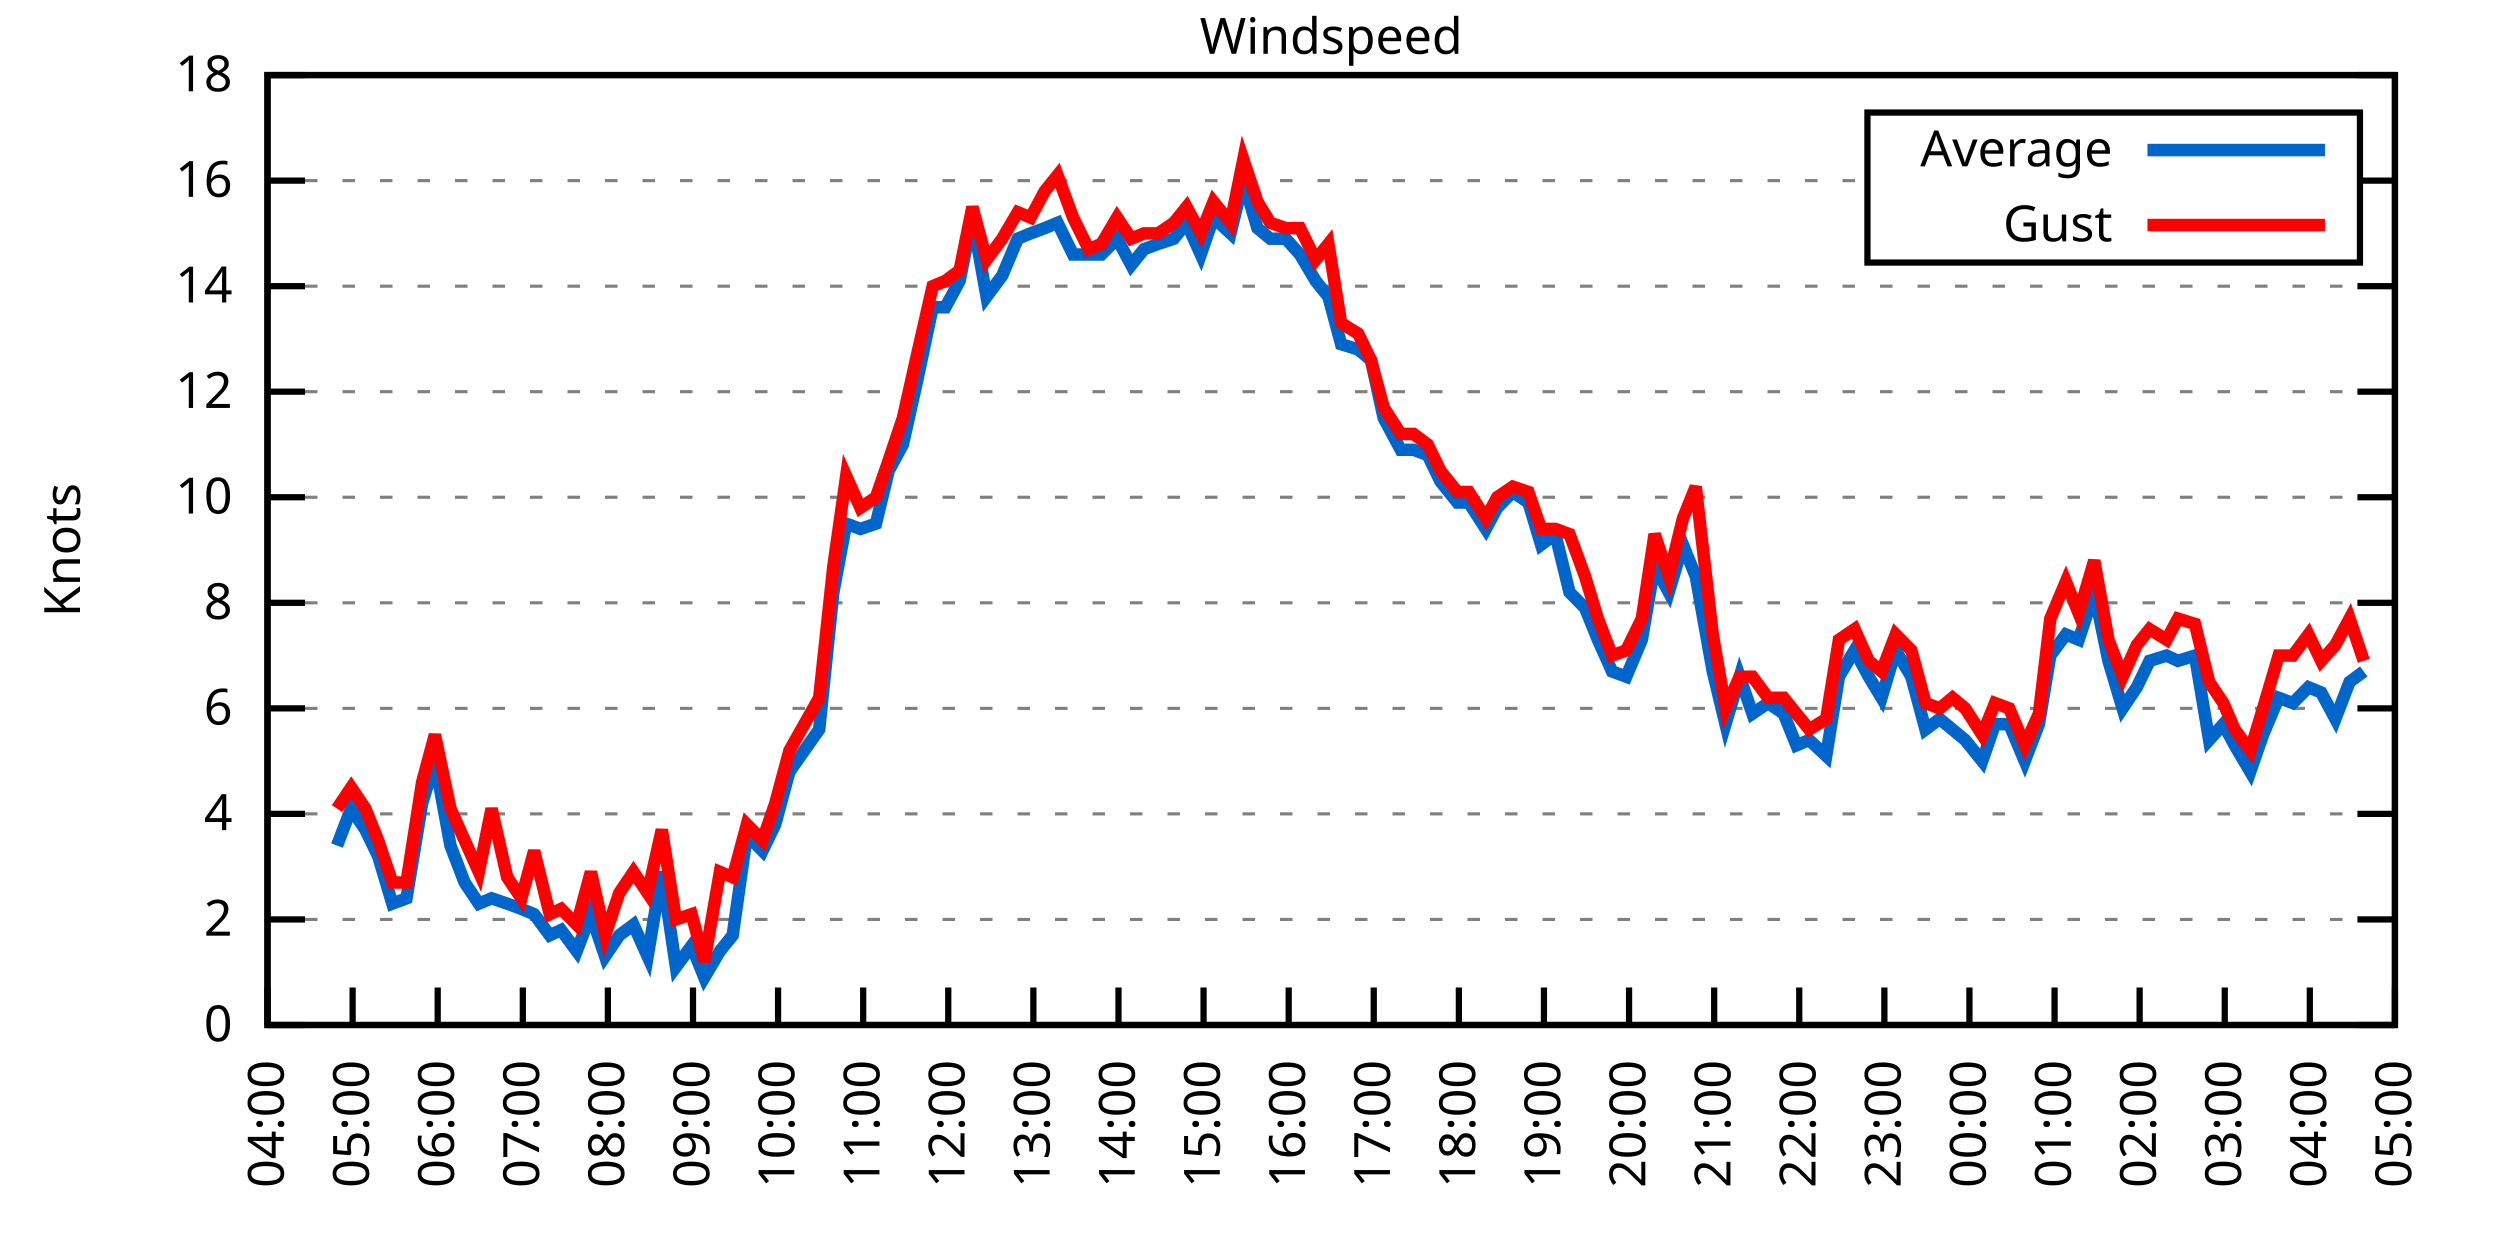
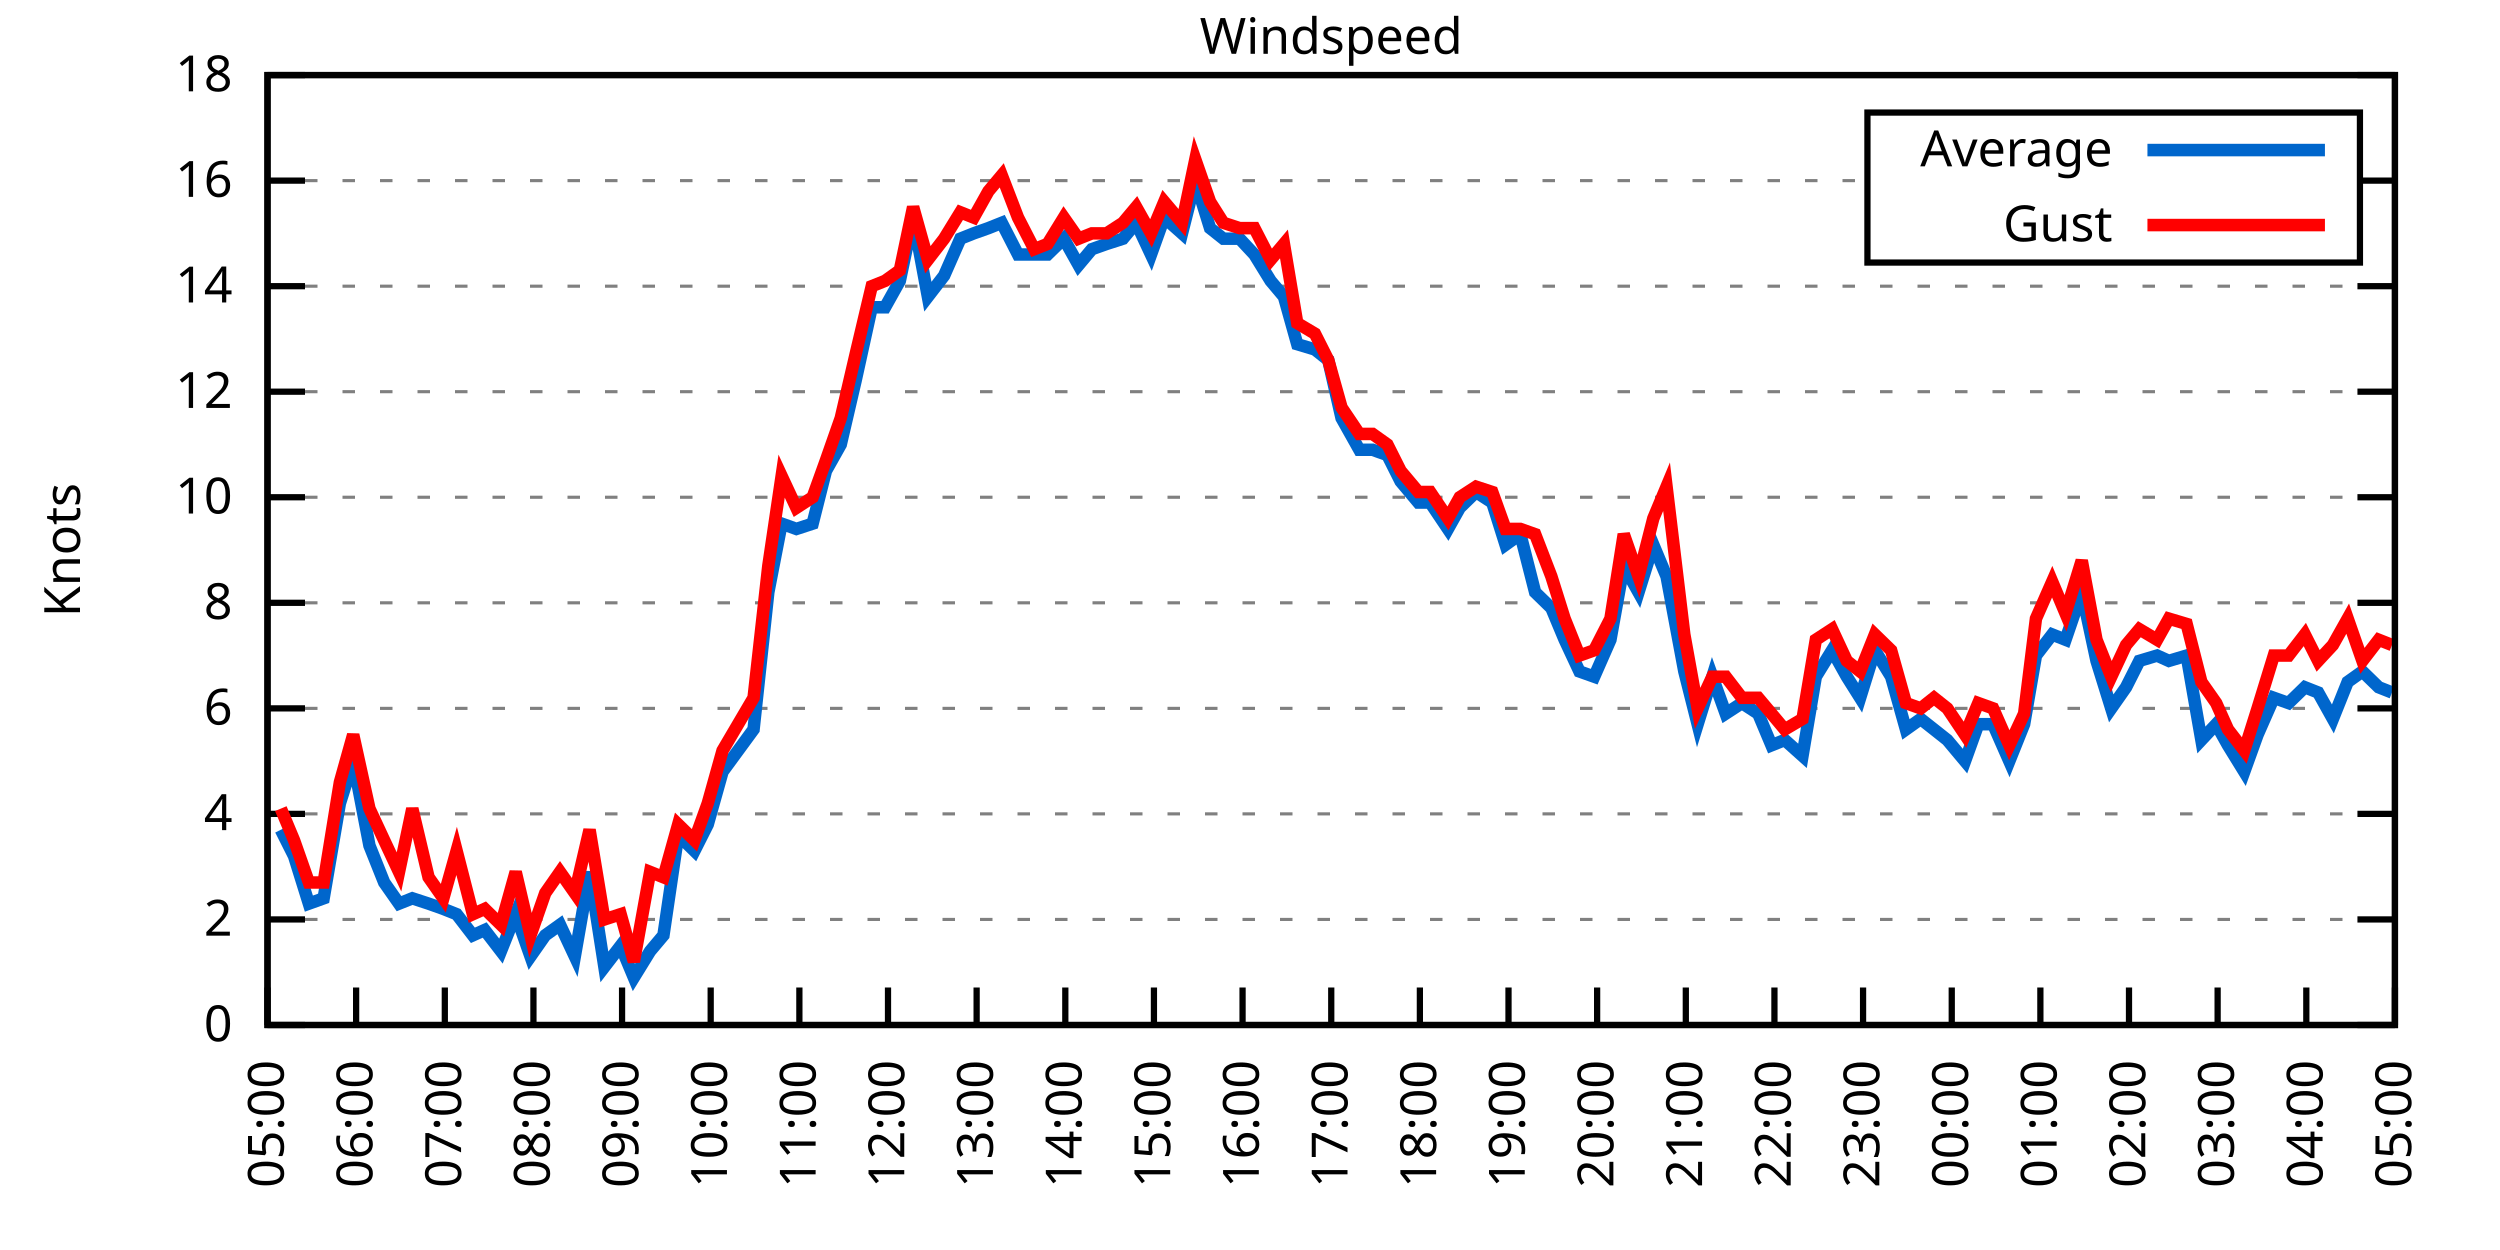
<svg xmlns="http://www.w3.org/2000/svg" xmlns:xlink="http://www.w3.org/1999/xlink" width="400" height="200" viewBox="0 0 400 200">
  <g id="gnuplot_canvas">
    <rect x="0" y="0" width="400" height="200" fill="none" />
    <defs>
      <circle id="gpDot" r="0.5" stroke-width="0.5" stroke="currentColor" />
      <path id="gpPt0" stroke-width="0.333" stroke="currentColor" d="M-1,0 h2 M0,-1 v2" />
      <path id="gpPt1" stroke-width="0.333" stroke="currentColor" d="M-1,-1 L1,1 M1,-1 L-1,1" />
      <path id="gpPt2" stroke-width="0.333" stroke="currentColor" d="M-1,0 L1,0 M0,-1 L0,1 M-1,-1 L1,1 M-1,1 L1,-1" />
      <rect id="gpPt3" stroke-width="0.333" stroke="currentColor" x="-1" y="-1" width="2" height="2" />
      <rect id="gpPt4" stroke-width="0.333" stroke="currentColor" fill="currentColor" x="-1" y="-1" width="2" height="2" />
      <circle id="gpPt5" stroke-width="0.333" stroke="currentColor" cx="0" cy="0" r="1" />
      <use xlink:href="#gpPt5" id="gpPt6" fill="currentColor" stroke="none" />
      <path id="gpPt7" stroke-width="0.333" stroke="currentColor" d="M0,-1.33 L-1.33,0.67 L1.33,0.67 z" />
      <use xlink:href="#gpPt7" id="gpPt8" fill="currentColor" stroke="none" />
      <use xlink:href="#gpPt7" id="gpPt9" stroke="currentColor" transform="rotate(180)" />
      <use xlink:href="#gpPt9" id="gpPt10" fill="currentColor" stroke="none" />
      <use xlink:href="#gpPt3" id="gpPt11" stroke="currentColor" transform="rotate(45)" />
      <use xlink:href="#gpPt11" id="gpPt12" fill="currentColor" stroke="none" />
      <path id="gpPt13" stroke-width="0.333" stroke="currentColor" d="M0,1.330 L1.265,0.411 L0.782,-1.067 L-0.782,-1.076 L-1.265,0.411 z" />
      <use xlink:href="#gpPt13" id="gpPt14" fill="currentColor" stroke="none" />
      <filter id="textbox" filterUnits="objectBoundingBox" x="0" y="0" height="1" width="1">
        <feFlood flood-color="white" flood-opacity="1" result="bgnd" />
        <feComposite in="SourceGraphic" in2="bgnd" operator="atop" />
      </filter>
      <filter id="greybox" filterUnits="objectBoundingBox" x="0" y="0" height="1" width="1">
        <feFlood flood-color="lightgrey" flood-opacity="1" result="grey" />
        <feComposite in="SourceGraphic" in2="grey" operator="atop" />
      </filter>
    </defs>
    <g fill="none" color="white" stroke="currentColor" stroke-width="1.00" stroke-linecap="butt" stroke-linejoin="miter">
</g>
    <g fill="none" color="black" stroke="currentColor" stroke-width="1.00" stroke-linecap="butt" stroke-linejoin="miter">
      <g stroke="none" shape-rendering="crispEdges">
        <polygon fill="rgb(255, 255, 255)" points="42.80,164.00 383.18,164.00 383.18,12.02 42.80,12.02 " />
      </g>
    </g>
    <g fill="none" color="black" stroke="currentColor" stroke-width="1.00" stroke-linecap="butt" stroke-linejoin="miter">
</g>
    <g fill="none" color="black" stroke="black" stroke-width="0.50" stroke-linecap="butt" stroke-linejoin="miter">
</g>
    <g fill="none" color="gray" stroke="currentColor" stroke-width="0.50" stroke-linecap="butt" stroke-linejoin="miter">
      <path stroke="gray" stroke-dasharray="2,4" class="gridline" d="M42.80,164.00 L383.19,164.00  " />
    </g>
    <g fill="none" color="gray" stroke="gray" stroke-width="1.00" stroke-linecap="butt" stroke-linejoin="miter">
</g>
    <g fill="none" color="black" stroke="currentColor" stroke-width="1.00" stroke-linecap="butt" stroke-linejoin="miter">
      <path stroke="black" d="M42.80,164.00 L48.80,164.00 M383.19,164.00 L377.19,164.00  " />
      <g transform="translate(37.20,166.60)" stroke="none" fill="black" font-family="Sans" font-size="8.00" text-anchor="end">
        <text>
          <tspan font-family="Sans"> 0</tspan>
        </text>
      </g>
    </g>
    <g fill="none" color="black" stroke="currentColor" stroke-width="1.00" stroke-linecap="butt" stroke-linejoin="miter">
</g>
    <g fill="none" color="black" stroke="black" stroke-width="0.50" stroke-linecap="butt" stroke-linejoin="miter">
</g>
    <g fill="none" color="gray" stroke="currentColor" stroke-width="0.50" stroke-linecap="butt" stroke-linejoin="miter">
      <path stroke="gray" stroke-dasharray="2,4" class="gridline" d="M42.80,147.11 L383.19,147.11  " />
    </g>
    <g fill="none" color="gray" stroke="gray" stroke-width="1.00" stroke-linecap="butt" stroke-linejoin="miter">
</g>
    <g fill="none" color="black" stroke="currentColor" stroke-width="1.00" stroke-linecap="butt" stroke-linejoin="miter">
      <path stroke="black" d="M42.80,147.11 L48.80,147.11 M383.19,147.11 L377.19,147.11  " />
      <g transform="translate(37.20,149.71)" stroke="none" fill="black" font-family="Sans" font-size="8.00" text-anchor="end">
        <text>
          <tspan font-family="Sans"> 2</tspan>
        </text>
      </g>
    </g>
    <g fill="none" color="black" stroke="currentColor" stroke-width="1.00" stroke-linecap="butt" stroke-linejoin="miter">
</g>
    <g fill="none" color="black" stroke="black" stroke-width="0.50" stroke-linecap="butt" stroke-linejoin="miter">
</g>
    <g fill="none" color="gray" stroke="currentColor" stroke-width="0.50" stroke-linecap="butt" stroke-linejoin="miter">
      <path stroke="gray" stroke-dasharray="2,4" class="gridline" d="M42.80,130.22 L383.19,130.22  " />
    </g>
    <g fill="none" color="gray" stroke="gray" stroke-width="1.00" stroke-linecap="butt" stroke-linejoin="miter">
</g>
    <g fill="none" color="black" stroke="currentColor" stroke-width="1.00" stroke-linecap="butt" stroke-linejoin="miter">
      <path stroke="black" d="M42.80,130.22 L48.80,130.22 M383.19,130.22 L377.19,130.22  " />
      <g transform="translate(37.20,132.82)" stroke="none" fill="black" font-family="Sans" font-size="8.00" text-anchor="end">
        <text>
          <tspan font-family="Sans"> 4</tspan>
        </text>
      </g>
    </g>
    <g fill="none" color="black" stroke="currentColor" stroke-width="1.00" stroke-linecap="butt" stroke-linejoin="miter">
</g>
    <g fill="none" color="black" stroke="black" stroke-width="0.50" stroke-linecap="butt" stroke-linejoin="miter">
</g>
    <g fill="none" color="gray" stroke="currentColor" stroke-width="0.50" stroke-linecap="butt" stroke-linejoin="miter">
      <path stroke="gray" stroke-dasharray="2,4" class="gridline" d="M42.80,113.34 L383.19,113.34  " />
    </g>
    <g fill="none" color="gray" stroke="gray" stroke-width="1.00" stroke-linecap="butt" stroke-linejoin="miter">
</g>
    <g fill="none" color="black" stroke="currentColor" stroke-width="1.00" stroke-linecap="butt" stroke-linejoin="miter">
      <path stroke="black" d="M42.80,113.34 L48.80,113.34 M383.19,113.34 L377.19,113.34  " />
      <g transform="translate(37.20,115.94)" stroke="none" fill="black" font-family="Sans" font-size="8.00" text-anchor="end">
        <text>
          <tspan font-family="Sans"> 6</tspan>
        </text>
      </g>
    </g>
    <g fill="none" color="black" stroke="currentColor" stroke-width="1.00" stroke-linecap="butt" stroke-linejoin="miter">
</g>
    <g fill="none" color="black" stroke="black" stroke-width="0.50" stroke-linecap="butt" stroke-linejoin="miter">
</g>
    <g fill="none" color="gray" stroke="currentColor" stroke-width="0.50" stroke-linecap="butt" stroke-linejoin="miter">
      <path stroke="gray" stroke-dasharray="2,4" class="gridline" d="M42.80,96.45 L383.19,96.45  " />
    </g>
    <g fill="none" color="gray" stroke="gray" stroke-width="1.00" stroke-linecap="butt" stroke-linejoin="miter">
</g>
    <g fill="none" color="black" stroke="currentColor" stroke-width="1.00" stroke-linecap="butt" stroke-linejoin="miter">
      <path stroke="black" d="M42.80,96.45 L48.80,96.45 M383.19,96.45 L377.19,96.45  " />
      <g transform="translate(37.20,99.05)" stroke="none" fill="black" font-family="Sans" font-size="8.00" text-anchor="end">
        <text>
          <tspan font-family="Sans"> 8</tspan>
        </text>
      </g>
    </g>
    <g fill="none" color="black" stroke="currentColor" stroke-width="1.00" stroke-linecap="butt" stroke-linejoin="miter">
</g>
    <g fill="none" color="black" stroke="black" stroke-width="0.50" stroke-linecap="butt" stroke-linejoin="miter">
</g>
    <g fill="none" color="gray" stroke="currentColor" stroke-width="0.50" stroke-linecap="butt" stroke-linejoin="miter">
      <path stroke="gray" stroke-dasharray="2,4" class="gridline" d="M42.80,79.56 L383.19,79.56  " />
    </g>
    <g fill="none" color="gray" stroke="gray" stroke-width="1.00" stroke-linecap="butt" stroke-linejoin="miter">
</g>
    <g fill="none" color="black" stroke="currentColor" stroke-width="1.00" stroke-linecap="butt" stroke-linejoin="miter">
      <path stroke="black" d="M42.80,79.56 L48.80,79.56 M383.19,79.56 L377.19,79.56  " />
      <g transform="translate(37.20,82.16)" stroke="none" fill="black" font-family="Sans" font-size="8.00" text-anchor="end">
        <text>
          <tspan font-family="Sans"> 10</tspan>
        </text>
      </g>
    </g>
    <g fill="none" color="black" stroke="currentColor" stroke-width="1.00" stroke-linecap="butt" stroke-linejoin="miter">
</g>
    <g fill="none" color="black" stroke="black" stroke-width="0.50" stroke-linecap="butt" stroke-linejoin="miter">
</g>
    <g fill="none" color="gray" stroke="currentColor" stroke-width="0.50" stroke-linecap="butt" stroke-linejoin="miter">
      <path stroke="gray" stroke-dasharray="2,4" class="gridline" d="M42.80,62.67 L383.19,62.67  " />
    </g>
    <g fill="none" color="gray" stroke="gray" stroke-width="1.00" stroke-linecap="butt" stroke-linejoin="miter">
</g>
    <g fill="none" color="black" stroke="currentColor" stroke-width="1.00" stroke-linecap="butt" stroke-linejoin="miter">
      <path stroke="black" d="M42.80,62.67 L48.80,62.67 M383.19,62.67 L377.19,62.67  " />
      <g transform="translate(37.20,65.27)" stroke="none" fill="black" font-family="Sans" font-size="8.00" text-anchor="end">
        <text>
          <tspan font-family="Sans"> 12</tspan>
        </text>
      </g>
    </g>
    <g fill="none" color="black" stroke="currentColor" stroke-width="1.00" stroke-linecap="butt" stroke-linejoin="miter">
</g>
    <g fill="none" color="black" stroke="black" stroke-width="0.50" stroke-linecap="butt" stroke-linejoin="miter">
</g>
    <g fill="none" color="gray" stroke="currentColor" stroke-width="0.50" stroke-linecap="butt" stroke-linejoin="miter">
      <path stroke="gray" stroke-dasharray="2,4" class="gridline" d="M42.80,45.79 L383.19,45.79  " />
    </g>
    <g fill="none" color="gray" stroke="gray" stroke-width="1.00" stroke-linecap="butt" stroke-linejoin="miter">
</g>
    <g fill="none" color="black" stroke="currentColor" stroke-width="1.00" stroke-linecap="butt" stroke-linejoin="miter">
      <path stroke="black" d="M42.80,45.79 L48.80,45.79 M383.19,45.79 L377.19,45.79  " />
      <g transform="translate(37.20,48.39)" stroke="none" fill="black" font-family="Sans" font-size="8.00" text-anchor="end">
        <text>
          <tspan font-family="Sans"> 14</tspan>
        </text>
      </g>
    </g>
    <g fill="none" color="black" stroke="currentColor" stroke-width="1.00" stroke-linecap="butt" stroke-linejoin="miter">
</g>
    <g fill="none" color="black" stroke="black" stroke-width="0.50" stroke-linecap="butt" stroke-linejoin="miter">
</g>
    <g fill="none" color="gray" stroke="currentColor" stroke-width="0.50" stroke-linecap="butt" stroke-linejoin="miter">
      <path stroke="gray" stroke-dasharray="2,4" class="gridline" d="M42.80,28.90 L298.79,28.90 M377.59,28.90 L383.19,28.90  " />
    </g>
    <g fill="none" color="gray" stroke="gray" stroke-width="1.00" stroke-linecap="butt" stroke-linejoin="miter">
</g>
    <g fill="none" color="black" stroke="currentColor" stroke-width="1.00" stroke-linecap="butt" stroke-linejoin="miter">
      <path stroke="black" d="M42.80,28.90 L48.80,28.90 M383.19,28.90 L377.19,28.90  " />
      <g transform="translate(37.20,31.50)" stroke="none" fill="black" font-family="Sans" font-size="8.00" text-anchor="end">
        <text>
          <tspan font-family="Sans"> 16</tspan>
        </text>
      </g>
    </g>
    <g fill="none" color="black" stroke="currentColor" stroke-width="1.00" stroke-linecap="butt" stroke-linejoin="miter">
</g>
    <g fill="none" color="black" stroke="black" stroke-width="0.50" stroke-linecap="butt" stroke-linejoin="miter">
</g>
    <g fill="none" color="gray" stroke="currentColor" stroke-width="0.50" stroke-linecap="butt" stroke-linejoin="miter">
      <path stroke="gray" stroke-dasharray="2,4" class="gridline" d="M42.80,12.01 L383.19,12.01  " />
    </g>
    <g fill="none" color="gray" stroke="gray" stroke-width="1.00" stroke-linecap="butt" stroke-linejoin="miter">
</g>
    <g fill="none" color="black" stroke="currentColor" stroke-width="1.00" stroke-linecap="butt" stroke-linejoin="miter">
      <path stroke="black" d="M42.80,12.01 L48.80,12.01 M383.19,12.01 L377.19,12.01  " />
      <g transform="translate(37.20,14.61)" stroke="none" fill="black" font-family="Sans" font-size="8.00" text-anchor="end">
        <text>
          <tspan font-family="Sans"> 18</tspan>
        </text>
      </g>
    </g>
    <g fill="none" color="black" stroke="currentColor" stroke-width="1.00" stroke-linecap="butt" stroke-linejoin="miter">
      <path stroke="black" d="M42.80,164.00 L42.80,158.00  " />
      <g transform="translate(45.40,169.60) rotate(270.00)" stroke="none" fill="black" font-family="Sans" font-size="8.00" text-anchor="end">
        <text>
-           <tspan font-family="Sans">04:00</tspan>
-         </text>
-       </g>
-     </g>
-     <g fill="none" color="black" stroke="currentColor" stroke-width="1.00" stroke-linecap="butt" stroke-linejoin="miter">
-       <path stroke="black" d="M56.42,164.00 L56.42,158.00  " />
-       <g transform="translate(59.02,169.60) rotate(270.00)" stroke="none" fill="black" font-family="Sans" font-size="8.00" text-anchor="end">
-         <text>
          <tspan font-family="Sans">05:00</tspan>
        </text>
      </g>
    </g>
    <g fill="none" color="black" stroke="currentColor" stroke-width="1.00" stroke-linecap="butt" stroke-linejoin="miter">
-       <path stroke="black" d="M70.03,164.00 L70.03,158.00  " />
-       <g transform="translate(72.63,169.60) rotate(270.00)" stroke="none" fill="black" font-family="Sans" font-size="8.00" text-anchor="end">
+       <path stroke="black" d="M56.98,164.00 L56.98,158.00  " />
+       <g transform="translate(59.58,169.60) rotate(270.00)" stroke="none" fill="black" font-family="Sans" font-size="8.00" text-anchor="end">
        <text>
          <tspan font-family="Sans">06:00</tspan>
        </text>
      </g>
    </g>
    <g fill="none" color="black" stroke="currentColor" stroke-width="1.00" stroke-linecap="butt" stroke-linejoin="miter">
-       <path stroke="black" d="M83.65,164.00 L83.65,158.00  " />
-       <g transform="translate(86.25,169.60) rotate(270.00)" stroke="none" fill="black" font-family="Sans" font-size="8.00" text-anchor="end">
+       <path stroke="black" d="M71.17,164.00 L71.17,158.00  " />
+       <g transform="translate(73.77,169.60) rotate(270.00)" stroke="none" fill="black" font-family="Sans" font-size="8.00" text-anchor="end">
        <text>
          <tspan font-family="Sans">07:00</tspan>
        </text>
      </g>
    </g>
    <g fill="none" color="black" stroke="currentColor" stroke-width="1.00" stroke-linecap="butt" stroke-linejoin="miter">
-       <path stroke="black" d="M97.26,164.00 L97.26,158.00  " />
-       <g transform="translate(99.86,169.60) rotate(270.00)" stroke="none" fill="black" font-family="Sans" font-size="8.00" text-anchor="end">
+       <path stroke="black" d="M85.35,164.00 L85.35,158.00  " />
+       <g transform="translate(87.95,169.60) rotate(270.00)" stroke="none" fill="black" font-family="Sans" font-size="8.00" text-anchor="end">
        <text>
          <tspan font-family="Sans">08:00</tspan>
        </text>
      </g>
    </g>
    <g fill="none" color="black" stroke="currentColor" stroke-width="1.00" stroke-linecap="butt" stroke-linejoin="miter">
-       <path stroke="black" d="M110.88,164.00 L110.88,158.00  " />
-       <g transform="translate(113.48,169.60) rotate(270.00)" stroke="none" fill="black" font-family="Sans" font-size="8.00" text-anchor="end">
+       <path stroke="black" d="M99.53,164.00 L99.53,158.00  " />
+       <g transform="translate(102.13,169.60) rotate(270.00)" stroke="none" fill="black" font-family="Sans" font-size="8.00" text-anchor="end">
        <text>
          <tspan font-family="Sans">09:00</tspan>
        </text>
      </g>
    </g>
    <g fill="none" color="black" stroke="currentColor" stroke-width="1.00" stroke-linecap="butt" stroke-linejoin="miter">
-       <path stroke="black" d="M124.49,164.00 L124.49,158.00  " />
-       <g transform="translate(127.09,169.60) rotate(270.00)" stroke="none" fill="black" font-family="Sans" font-size="8.00" text-anchor="end">
+       <path stroke="black" d="M113.71,164.00 L113.71,158.00  " />
+       <g transform="translate(116.31,169.60) rotate(270.00)" stroke="none" fill="black" font-family="Sans" font-size="8.00" text-anchor="end">
        <text>
          <tspan font-family="Sans">10:00</tspan>
        </text>
      </g>
    </g>
    <g fill="none" color="black" stroke="currentColor" stroke-width="1.00" stroke-linecap="butt" stroke-linejoin="miter">
-       <path stroke="black" d="M138.11,164.00 L138.11,158.00  " />
-       <g transform="translate(140.71,169.60) rotate(270.00)" stroke="none" fill="black" font-family="Sans" font-size="8.00" text-anchor="end">
+       <path stroke="black" d="M127.90,164.00 L127.90,158.00  " />
+       <g transform="translate(130.50,169.60) rotate(270.00)" stroke="none" fill="black" font-family="Sans" font-size="8.00" text-anchor="end">
        <text>
          <tspan font-family="Sans">11:00</tspan>
        </text>
      </g>
    </g>
    <g fill="none" color="black" stroke="currentColor" stroke-width="1.00" stroke-linecap="butt" stroke-linejoin="miter">
-       <path stroke="black" d="M151.72,164.00 L151.72,158.00  " />
-       <g transform="translate(154.32,169.60) rotate(270.00)" stroke="none" fill="black" font-family="Sans" font-size="8.00" text-anchor="end">
+       <path stroke="black" d="M142.08,164.00 L142.08,158.00  " />
+       <g transform="translate(144.68,169.60) rotate(270.00)" stroke="none" fill="black" font-family="Sans" font-size="8.00" text-anchor="end">
        <text>
          <tspan font-family="Sans">12:00</tspan>
        </text>
      </g>
    </g>
    <g fill="none" color="black" stroke="currentColor" stroke-width="1.00" stroke-linecap="butt" stroke-linejoin="miter">
-       <path stroke="black" d="M165.34,164.00 L165.34,158.00  " />
-       <g transform="translate(167.94,169.60) rotate(270.00)" stroke="none" fill="black" font-family="Sans" font-size="8.00" text-anchor="end">
+       <path stroke="black" d="M156.26,164.00 L156.26,158.00  " />
+       <g transform="translate(158.86,169.60) rotate(270.00)" stroke="none" fill="black" font-family="Sans" font-size="8.00" text-anchor="end">
        <text>
          <tspan font-family="Sans">13:00</tspan>
        </text>
      </g>
    </g>
    <g fill="none" color="black" stroke="currentColor" stroke-width="1.00" stroke-linecap="butt" stroke-linejoin="miter">
-       <path stroke="black" d="M178.96,164.00 L178.96,158.00  " />
-       <g transform="translate(181.56,169.60) rotate(270.00)" stroke="none" fill="black" font-family="Sans" font-size="8.00" text-anchor="end">
+       <path stroke="black" d="M170.45,164.00 L170.45,158.00  " />
+       <g transform="translate(173.05,169.60) rotate(270.00)" stroke="none" fill="black" font-family="Sans" font-size="8.00" text-anchor="end">
        <text>
          <tspan font-family="Sans">14:00</tspan>
        </text>
      </g>
    </g>
    <g fill="none" color="black" stroke="currentColor" stroke-width="1.00" stroke-linecap="butt" stroke-linejoin="miter">
-       <path stroke="black" d="M192.57,164.00 L192.57,158.00  " />
-       <g transform="translate(195.17,169.60) rotate(270.00)" stroke="none" fill="black" font-family="Sans" font-size="8.00" text-anchor="end">
+       <path stroke="black" d="M184.63,164.00 L184.63,158.00  " />
+       <g transform="translate(187.23,169.60) rotate(270.00)" stroke="none" fill="black" font-family="Sans" font-size="8.00" text-anchor="end">
        <text>
          <tspan font-family="Sans">15:00</tspan>
        </text>
      </g>
    </g>
    <g fill="none" color="black" stroke="currentColor" stroke-width="1.00" stroke-linecap="butt" stroke-linejoin="miter">
-       <path stroke="black" d="M206.19,164.00 L206.19,158.00  " />
-       <g transform="translate(208.79,169.60) rotate(270.00)" stroke="none" fill="black" font-family="Sans" font-size="8.00" text-anchor="end">
+       <path stroke="black" d="M198.81,164.00 L198.81,158.00  " />
+       <g transform="translate(201.41,169.60) rotate(270.00)" stroke="none" fill="black" font-family="Sans" font-size="8.00" text-anchor="end">
        <text>
          <tspan font-family="Sans">16:00</tspan>
        </text>
      </g>
    </g>
    <g fill="none" color="black" stroke="currentColor" stroke-width="1.00" stroke-linecap="butt" stroke-linejoin="miter">
-       <path stroke="black" d="M219.80,164.00 L219.80,158.00  " />
-       <g transform="translate(222.40,169.60) rotate(270.00)" stroke="none" fill="black" font-family="Sans" font-size="8.00" text-anchor="end">
+       <path stroke="black" d="M213.00,164.00 L213.00,158.00  " />
+       <g transform="translate(215.60,169.60) rotate(270.00)" stroke="none" fill="black" font-family="Sans" font-size="8.00" text-anchor="end">
        <text>
          <tspan font-family="Sans">17:00</tspan>
        </text>
      </g>
    </g>
    <g fill="none" color="black" stroke="currentColor" stroke-width="1.00" stroke-linecap="butt" stroke-linejoin="miter">
-       <path stroke="black" d="M233.42,164.00 L233.42,158.00  " />
-       <g transform="translate(236.02,169.60) rotate(270.00)" stroke="none" fill="black" font-family="Sans" font-size="8.00" text-anchor="end">
+       <path stroke="black" d="M227.18,164.00 L227.18,158.00  " />
+       <g transform="translate(229.78,169.60) rotate(270.00)" stroke="none" fill="black" font-family="Sans" font-size="8.00" text-anchor="end">
        <text>
          <tspan font-family="Sans">18:00</tspan>
        </text>
      </g>
    </g>
    <g fill="none" color="black" stroke="currentColor" stroke-width="1.00" stroke-linecap="butt" stroke-linejoin="miter">
-       <path stroke="black" d="M247.03,164.00 L247.03,158.00  " />
-       <g transform="translate(249.63,169.60) rotate(270.00)" stroke="none" fill="black" font-family="Sans" font-size="8.00" text-anchor="end">
+       <path stroke="black" d="M241.36,164.00 L241.36,158.00  " />
+       <g transform="translate(243.96,169.60) rotate(270.00)" stroke="none" fill="black" font-family="Sans" font-size="8.00" text-anchor="end">
        <text>
          <tspan font-family="Sans">19:00</tspan>
        </text>
      </g>
    </g>
    <g fill="none" color="black" stroke="currentColor" stroke-width="1.00" stroke-linecap="butt" stroke-linejoin="miter">
-       <path stroke="black" d="M260.65,164.00 L260.65,158.00  " />
-       <g transform="translate(263.25,169.60) rotate(270.00)" stroke="none" fill="black" font-family="Sans" font-size="8.00" text-anchor="end">
+       <path stroke="black" d="M255.54,164.00 L255.54,158.00  " />
+       <g transform="translate(258.14,169.60) rotate(270.00)" stroke="none" fill="black" font-family="Sans" font-size="8.00" text-anchor="end">
        <text>
          <tspan font-family="Sans">20:00</tspan>
        </text>
      </g>
    </g>
    <g fill="none" color="black" stroke="currentColor" stroke-width="1.00" stroke-linecap="butt" stroke-linejoin="miter">
-       <path stroke="black" d="M274.27,164.00 L274.27,158.00  " />
-       <g transform="translate(276.87,169.60) rotate(270.00)" stroke="none" fill="black" font-family="Sans" font-size="8.00" text-anchor="end">
+       <path stroke="black" d="M269.73,164.00 L269.73,158.00  " />
+       <g transform="translate(272.33,169.60) rotate(270.00)" stroke="none" fill="black" font-family="Sans" font-size="8.00" text-anchor="end">
        <text>
          <tspan font-family="Sans">21:00</tspan>
        </text>
      </g>
    </g>
    <g fill="none" color="black" stroke="currentColor" stroke-width="1.00" stroke-linecap="butt" stroke-linejoin="miter">
-       <path stroke="black" d="M287.88,164.00 L287.88,158.00  " />
-       <g transform="translate(290.48,169.60) rotate(270.00)" stroke="none" fill="black" font-family="Sans" font-size="8.00" text-anchor="end">
+       <path stroke="black" d="M283.91,164.00 L283.91,158.00  " />
+       <g transform="translate(286.51,169.60) rotate(270.00)" stroke="none" fill="black" font-family="Sans" font-size="8.00" text-anchor="end">
        <text>
          <tspan font-family="Sans">22:00</tspan>
        </text>
      </g>
    </g>
    <g fill="none" color="black" stroke="currentColor" stroke-width="1.00" stroke-linecap="butt" stroke-linejoin="miter">
-       <path stroke="black" d="M301.50,164.00 L301.50,158.00  " />
-       <g transform="translate(304.10,169.60) rotate(270.00)" stroke="none" fill="black" font-family="Sans" font-size="8.00" text-anchor="end">
+       <path stroke="black" d="M298.09,164.00 L298.09,158.00  " />
+       <g transform="translate(300.69,169.60) rotate(270.00)" stroke="none" fill="black" font-family="Sans" font-size="8.00" text-anchor="end">
        <text>
          <tspan font-family="Sans">23:00</tspan>
        </text>
      </g>
    </g>
    <g fill="none" color="black" stroke="currentColor" stroke-width="1.00" stroke-linecap="butt" stroke-linejoin="miter">
-       <path stroke="black" d="M315.11,164.00 L315.11,158.00  " />
-       <g transform="translate(317.71,169.60) rotate(270.00)" stroke="none" fill="black" font-family="Sans" font-size="8.00" text-anchor="end">
+       <path stroke="black" d="M312.28,164.00 L312.28,158.00  " />
+       <g transform="translate(314.88,169.60) rotate(270.00)" stroke="none" fill="black" font-family="Sans" font-size="8.00" text-anchor="end">
        <text>
          <tspan font-family="Sans">00:00</tspan>
        </text>
      </g>
    </g>
    <g fill="none" color="black" stroke="currentColor" stroke-width="1.00" stroke-linecap="butt" stroke-linejoin="miter">
-       <path stroke="black" d="M328.73,164.00 L328.73,158.00  " />
-       <g transform="translate(331.33,169.60) rotate(270.00)" stroke="none" fill="black" font-family="Sans" font-size="8.00" text-anchor="end">
+       <path stroke="black" d="M326.46,164.00 L326.46,158.00  " />
+       <g transform="translate(329.06,169.60) rotate(270.00)" stroke="none" fill="black" font-family="Sans" font-size="8.00" text-anchor="end">
        <text>
          <tspan font-family="Sans">01:00</tspan>
        </text>
      </g>
    </g>
    <g fill="none" color="black" stroke="currentColor" stroke-width="1.00" stroke-linecap="butt" stroke-linejoin="miter">
-       <path stroke="black" d="M342.34,164.00 L342.34,158.00  " />
-       <g transform="translate(344.94,169.60) rotate(270.00)" stroke="none" fill="black" font-family="Sans" font-size="8.00" text-anchor="end">
+       <path stroke="black" d="M340.64,164.00 L340.64,158.00  " />
+       <g transform="translate(343.24,169.60) rotate(270.00)" stroke="none" fill="black" font-family="Sans" font-size="8.00" text-anchor="end">
        <text>
          <tspan font-family="Sans">02:00</tspan>
        </text>
      </g>
    </g>
    <g fill="none" color="black" stroke="currentColor" stroke-width="1.00" stroke-linecap="butt" stroke-linejoin="miter">
-       <path stroke="black" d="M355.96,164.00 L355.96,158.00  " />
-       <g transform="translate(358.56,169.60) rotate(270.00)" stroke="none" fill="black" font-family="Sans" font-size="8.00" text-anchor="end">
+       <path stroke="black" d="M354.82,164.00 L354.82,158.00  " />
+       <g transform="translate(357.42,169.60) rotate(270.00)" stroke="none" fill="black" font-family="Sans" font-size="8.00" text-anchor="end">
        <text>
          <tspan font-family="Sans">03:00</tspan>
        </text>
      </g>
    </g>
    <g fill="none" color="black" stroke="currentColor" stroke-width="1.00" stroke-linecap="butt" stroke-linejoin="miter">
-       <path stroke="black" d="M369.57,164.00 L369.57,158.00  " />
-       <g transform="translate(372.17,169.60) rotate(270.00)" stroke="none" fill="black" font-family="Sans" font-size="8.00" text-anchor="end">
+       <path stroke="black" d="M369.01,164.00 L369.01,158.00  " />
+       <g transform="translate(371.61,169.60) rotate(270.00)" stroke="none" fill="black" font-family="Sans" font-size="8.00" text-anchor="end">
        <text>
          <tspan font-family="Sans">04:00</tspan>
        </text>
      </g>
    </g>
    <g fill="none" color="black" stroke="currentColor" stroke-width="1.00" stroke-linecap="butt" stroke-linejoin="miter">
      <path stroke="black" d="M383.19,164.00 L383.19,158.00  " />
      <g transform="translate(385.79,169.60) rotate(270.00)" stroke="none" fill="black" font-family="Sans" font-size="8.00" text-anchor="end">
        <text>
          <tspan font-family="Sans">05:00</tspan>
        </text>
      </g>
    </g>
    <g fill="none" color="black" stroke="currentColor" stroke-width="1.00" stroke-linecap="butt" stroke-linejoin="miter">
</g>
    <g fill="none" color="black" stroke="currentColor" stroke-width="1.00" stroke-linecap="butt" stroke-linejoin="miter">
      <path stroke="black" d="M42.80,12.01 L42.80,164.00 L383.19,164.00 L383.19,12.01 L42.80,12.01 Z  " />
    </g>
    <g fill="none" color="black" stroke="currentColor" stroke-width="1.00" stroke-linecap="butt" stroke-linejoin="miter">
</g>
    <g fill="none" color="black" stroke="currentColor" stroke-width="1.00" stroke-linecap="butt" stroke-linejoin="miter">
      <path stroke="black" d="M298.79,42.01 L298.79,18.01 L377.59,18.01 L377.59,42.01 L298.79,42.01 Z  " />
    </g>
    <g id="Windspeed_plot_1">
      <g fill="none" color="white" stroke="black" stroke-width="2.00" stroke-linecap="butt" stroke-linejoin="miter">
</g>
      <g fill="none" color="black" stroke="currentColor" stroke-width="2.00" stroke-linecap="butt" stroke-linejoin="miter">
        <g transform="translate(337.99,26.61)" stroke="none" fill="black" font-family="Sans" font-size="8.00" text-anchor="end">
          <text>
            <tspan font-family="Sans">Average</tspan>
          </text>
        </g>
      </g>
      <g fill="none" color="black" stroke="currentColor" stroke-width="2.00" stroke-linecap="butt" stroke-linejoin="miter">
-         <path stroke="rgb(  0, 102, 204)" d="M343.59,24.01 L371.99,24.01 M53.92,135.29 L56.19,129.38 L58.46,132.76 L60.50,136.98 L62.77,144.58 L65.04,143.73   L67.54,128.54 L69.58,121.78 L72.07,135.29 L74.34,141.20 L76.61,144.58 L78.65,143.73 L81.15,144.58 L83.42,145.42   L85.46,146.27 L87.96,149.65 L89.77,148.80 L92.27,152.18 L94.54,146.27 L96.81,153.02 L99.08,149.65 L101.35,147.96   L103.62,153.02 L105.89,139.51 L108.15,154.71 L110.65,151.33 L112.69,156.40 L115.19,152.18 L117.23,149.65 L119.50,133.60   L122.00,136.14 L124.04,131.91 L126.31,123.47 L131.07,116.71 L133.34,94.76 L135.39,83.78 L137.66,84.63 L140.15,83.78   L142.19,75.34 L144.46,71.12 L146.73,60.98 L149.23,49.16 L151.27,49.16 L153.54,44.94 L155.58,34.81 L157.85,47.47   L160.35,44.10 L162.84,38.19 L164.89,37.34 L167.16,36.50 L169.20,35.65 L171.69,40.72 L174.19,40.72 L176.23,40.72   L178.73,38.19 L181.00,42.41 L183.04,39.87 L185.31,39.03 L187.81,38.19 L189.85,35.65 L192.12,40.72 L194.16,34.81   L196.88,37.34 L198.93,28.90 L201.19,36.50 L203.24,38.19 L205.73,38.19 L208.00,40.72 L210.50,44.94 L212.54,47.47   L214.58,55.07 L217.31,55.92 L219.35,57.61 L221.39,66.90 L224.11,71.96 L226.16,71.96 L228.43,72.81 L230.47,77.03   L233.19,80.41 L235.01,80.41 L237.73,84.63 L239.55,81.25 L242.04,78.72 L244.54,80.41 L246.58,87.16 L248.85,85.47   L251.12,94.76 L253.61,97.29 L255.66,102.36 L257.93,107.43 L260.20,108.27 L262.69,102.36 L264.73,90.54 L267.00,94.76   L269.27,87.16 L271.32,92.23 L274.04,107.43 L276.08,115.87 L278.35,108.27 L280.39,114.18 L282.89,112.49 L285.38,114.18   L287.43,119.25 L289.47,118.40 L292.19,120.94 L294.23,108.27 L296.73,104.05 L299.00,108.27 L301.04,111.65 L303.31,104.05   L305.81,108.27 L308.08,116.71 L310.35,115.03 L312.39,116.71 L314.43,118.40 L317.15,121.78 L319.20,115.87 L321.47,115.87   L323.96,121.78 L326.23,115.87 L328.05,104.89 L330.54,101.52 L332.59,102.36 L335.08,94.76 L337.35,105.74 L339.62,113.34   L341.89,109.96 L343.93,105.74 L346.65,104.89 L348.47,105.74 L351.19,104.89 L353.46,118.40 L355.73,115.87 L357.55,119.25   L360.04,123.47 L362.09,117.56 L364.58,111.65 L366.85,112.49 L369.35,109.96 L371.39,110.80 L373.66,115.03 L375.93,109.11   L378.20,107.43  " />
+         <path stroke="rgb(  0, 102, 204)" d="M343.59,24.01 L371.99,24.01 M44.93,132.76 L47.05,136.98 L49.42,144.58 L51.78,143.73 L54.38,128.54 L56.51,121.78   L59.11,135.29 L61.47,141.20 L63.84,144.58 L65.97,143.73 L68.57,144.58 L70.93,145.42 L73.06,146.27 L75.66,149.65   L77.55,148.80 L80.15,152.18 L82.51,146.27 L84.88,153.02 L87.24,149.65 L89.60,147.96 L91.97,153.02 L94.33,139.51   L96.70,154.71 L99.30,151.33 L101.42,156.40 L104.02,152.18 L106.15,149.65 L108.51,133.60 L111.11,136.14 L113.24,131.91   L115.61,123.47 L120.57,116.71 L122.93,94.76 L125.06,83.78 L127.42,84.63 L130.02,83.78 L132.15,75.34 L134.52,71.12   L136.88,60.98 L139.48,49.16 L141.61,49.16 L143.97,44.94 L146.10,34.81 L148.46,47.47 L151.06,44.10 L153.66,38.19   L155.79,37.34 L158.15,36.50 L160.28,35.65 L162.88,40.72 L165.48,40.72 L167.61,40.72 L170.21,38.19 L172.57,42.41   L174.70,39.87 L177.06,39.03 L179.67,38.19 L181.79,35.65 L184.16,40.72 L186.28,34.81 L189.12,37.34 L191.25,28.90   L193.61,36.50 L195.74,38.19 L198.34,38.19 L200.70,40.72 L203.30,44.94 L205.43,47.47 L207.56,55.07 L210.39,55.92   L212.52,57.61 L214.65,66.90 L217.49,71.96 L219.61,71.96 L221.98,72.81 L224.10,77.03 L226.94,80.41 L228.83,80.41   L231.67,84.63 L233.56,81.25 L236.16,78.72 L238.76,80.41 L240.89,87.16 L243.25,85.47 L245.62,94.76 L248.22,97.29   L250.34,102.36 L252.71,107.43 L255.07,108.27 L257.67,102.36 L259.80,90.54 L262.16,94.76 L264.53,87.16 L266.65,92.23   L269.49,107.43 L271.62,115.87 L273.98,108.27 L276.11,114.18 L278.71,112.49 L281.31,114.18 L283.44,119.25 L285.56,118.40   L288.40,120.94 L290.53,108.27 L293.13,104.05 L295.49,108.27 L297.62,111.65 L299.98,104.05 L302.58,108.27 L304.95,116.71   L307.31,115.03 L309.44,116.71 L311.57,118.40 L314.40,121.78 L316.53,115.87 L318.89,115.87 L321.49,121.78 L323.86,115.87   L325.75,104.89 L328.35,101.52 L330.48,102.36 L333.08,94.76 L335.44,105.74 L337.80,113.34 L340.17,109.96 L342.30,105.74   L345.13,104.89 L347.02,105.74 L349.86,104.89 L352.22,118.40 L354.59,115.87 L356.48,119.25 L359.08,123.47 L361.21,117.56   L363.81,111.65 L366.17,112.49 L368.77,109.96 L370.90,110.80 L373.26,115.03 L375.63,109.11 L377.99,107.43 L380.59,109.96   L382.72,110.80  " />
      </g>
    </g>
    <g id="Windspeed_plot_2">
      <g fill="none" color="black" stroke="currentColor" stroke-width="2.00" stroke-linecap="butt" stroke-linejoin="miter">
        <g transform="translate(337.99,38.61)" stroke="none" fill="black" font-family="Sans" font-size="8.00" text-anchor="end">
          <text>
            <tspan font-family="Sans">Gust</tspan>
          </text>
        </g>
      </g>
      <g fill="none" color="black" stroke="currentColor" stroke-width="2.00" stroke-linecap="butt" stroke-linejoin="miter">
-         <path stroke="rgb(255,   0,   0)" d="M343.59,36.01 L371.99,36.01 M53.92,129.38 L56.19,126.00 L58.46,129.38 L60.50,134.45 L62.77,141.20 L65.04,141.20   L67.54,125.16 L69.58,117.56 L72.07,129.38 L74.34,134.45 L76.61,139.51 L78.65,129.38 L81.15,140.36 L83.42,143.73   L85.46,136.14 L87.96,146.27 L89.77,145.42 L92.27,147.96 L94.54,139.51 L96.81,149.65 L99.08,142.89 L101.35,139.51   L103.62,142.89 L105.89,132.76 L108.15,147.11 L110.65,146.27 L112.69,153.87 L115.19,139.51 L117.23,140.36 L119.50,131.91   L122.00,134.45 L124.04,128.54 L126.31,120.09 L131.07,111.65 L133.34,90.54 L135.39,76.18 L137.66,81.25 L140.15,79.56   L142.19,73.65 L144.46,66.90 L146.73,56.76 L149.23,45.79 L151.27,44.94 L153.54,43.25 L155.58,33.12 L157.85,41.56   L160.35,38.19 L162.84,33.96 L164.89,34.81 L167.16,30.59 L169.20,28.05 L171.69,34.81 L174.19,39.87 L176.23,39.03   L178.73,34.81 L181.00,38.19 L183.04,37.34 L185.31,37.34 L187.81,35.65 L189.85,33.12 L192.12,37.34 L194.16,32.28   L196.88,35.65 L198.93,25.52 L201.19,32.28 L203.24,35.65 L205.73,36.50 L208.00,36.50 L210.50,41.56 L212.54,39.03   L214.58,51.70 L217.31,53.39 L219.35,57.61 L221.39,65.21 L224.11,69.43 L226.16,69.43 L228.43,71.12 L230.47,75.34   L233.19,78.72 L235.01,78.72 L237.73,82.94 L239.55,79.56 L242.04,77.87 L244.54,78.72 L246.58,84.63 L248.85,84.63   L251.12,85.47 L253.61,92.23 L255.66,98.98 L257.93,104.89 L260.20,104.05 L262.69,98.98 L264.73,85.47 L267.00,92.23   L269.27,82.94 L271.32,77.87 L274.04,101.52 L276.08,113.34 L278.35,108.27 L280.39,108.27 L282.89,111.65 L285.38,111.65   L287.43,114.18 L289.47,116.71 L292.19,115.03 L294.23,102.36 L296.73,100.67 L299.00,105.74 L301.04,107.43 L303.31,101.52   L305.81,104.05 L308.08,112.49 L310.35,113.34 L312.39,111.65 L314.43,113.34 L317.15,117.56 L319.20,112.49 L321.47,113.34   L323.96,119.25 L326.23,114.18 L328.05,98.98 L330.54,93.07 L332.59,98.14 L335.08,89.69 L337.35,102.36 L339.62,108.27   L341.89,103.20 L343.93,100.67 L346.65,102.36 L348.47,98.98 L351.19,99.83 L353.46,109.11 L355.73,112.49 L357.55,116.71   L360.04,120.09 L362.09,113.34 L364.58,104.89 L366.85,104.89 L369.35,101.52 L371.39,105.74 L373.66,103.20 L375.93,98.98   L378.20,105.74  " />
+         <path stroke="rgb(255,   0,   0)" d="M343.59,36.01 L371.99,36.01 M44.93,129.38 L47.05,134.45 L49.42,141.20 L51.78,141.20 L54.38,125.16 L56.51,117.56   L59.11,129.38 L61.47,134.45 L63.84,139.51 L65.97,129.38 L68.57,140.36 L70.93,143.73 L73.06,136.14 L75.66,146.27   L77.55,145.42 L80.15,147.96 L82.51,139.51 L84.88,149.65 L87.24,142.89 L89.60,139.51 L91.97,142.89 L94.33,132.76   L96.70,147.11 L99.30,146.27 L101.42,153.87 L104.02,139.51 L106.15,140.36 L108.51,131.91 L111.11,134.45 L113.24,128.54   L115.61,120.09 L120.57,111.65 L122.93,90.54 L125.06,76.18 L127.42,81.25 L130.02,79.56 L132.15,73.65 L134.52,66.90   L136.88,56.76 L139.48,45.79 L141.61,44.94 L143.97,43.25 L146.10,33.12 L148.46,41.56 L151.06,38.19 L153.66,33.96   L155.79,34.81 L158.15,30.59 L160.28,28.05 L162.88,34.81 L165.48,39.87 L167.61,39.03 L170.21,34.81 L172.57,38.19   L174.70,37.34 L177.06,37.34 L179.67,35.65 L181.79,33.12 L184.16,37.34 L186.28,32.28 L189.12,35.65 L191.25,25.52   L193.61,32.28 L195.74,35.65 L198.34,36.50 L200.70,36.50 L203.30,41.56 L205.43,39.03 L207.56,51.70 L210.39,53.39   L212.52,57.61 L214.65,65.21 L217.49,69.43 L219.61,69.43 L221.98,71.12 L224.10,75.34 L226.94,78.72 L228.83,78.72   L231.67,82.94 L233.56,79.56 L236.16,77.87 L238.76,78.72 L240.89,84.63 L243.25,84.63 L245.62,85.47 L248.22,92.23   L250.34,98.98 L252.71,104.89 L255.07,104.05 L257.67,98.98 L259.80,85.47 L262.16,92.23 L264.53,82.94 L266.65,77.87   L269.49,101.52 L271.62,113.34 L273.98,108.27 L276.11,108.27 L278.71,111.65 L281.31,111.65 L283.44,114.18 L285.56,116.71   L288.40,115.03 L290.53,102.36 L293.13,100.67 L295.49,105.74 L297.62,107.43 L299.98,101.52 L302.58,104.05 L304.95,112.49   L307.31,113.34 L309.44,111.65 L311.57,113.34 L314.40,117.56 L316.53,112.49 L318.89,113.34 L321.49,119.25 L323.86,114.18   L325.75,98.98 L328.35,93.07 L330.48,98.14 L333.08,89.69 L335.44,102.36 L337.80,108.27 L340.17,103.20 L342.30,100.67   L345.13,102.36 L347.02,98.98 L349.86,99.83 L352.22,109.11 L354.59,112.49 L356.48,116.71 L359.08,120.09 L361.21,113.34   L363.81,104.89 L366.17,104.89 L368.77,101.52 L370.90,105.74 L373.26,103.20 L375.63,98.98 L377.99,105.74 L380.59,102.36   L382.72,103.20  " />
      </g>
    </g>
    <g fill="none" color="black" stroke="currentColor" stroke-width="2.00" stroke-linecap="butt" stroke-linejoin="miter">
</g>
    <g fill="none" color="black" stroke="black" stroke-width="1.00" stroke-linecap="butt" stroke-linejoin="miter">
</g>
    <g fill="none" color="black" stroke="currentColor" stroke-width="1.00" stroke-linecap="butt" stroke-linejoin="miter">
      <path stroke="black" d="M42.80,12.01 L42.80,164.00 L383.19,164.00 L383.19,12.01 L42.80,12.01 Z  " />
      <g transform="translate(12.80,88.01) rotate(270.00)" stroke="none" fill="black" font-family="Sans" font-size="8.00" text-anchor="middle">
        <text>
          <tspan font-family="Sans">Knots</tspan>
        </text>
      </g>
    </g>
    <g fill="none" color="black" stroke="currentColor" stroke-width="1.00" stroke-linecap="butt" stroke-linejoin="miter">
</g>
    <g fill="none" color="black" stroke="currentColor" stroke-width="1.00" stroke-linecap="butt" stroke-linejoin="miter">
      <g transform="translate(212.99,8.61)" stroke="none" fill="black" font-family="Sans" font-size="8.00" text-anchor="middle">
        <text>
          <tspan font-family="Sans">Windspeed</tspan>
        </text>
      </g>
    </g>
    <g fill="none" color="black" stroke="currentColor" stroke-width="1.00" stroke-linecap="butt" stroke-linejoin="miter">
</g>
  </g>
</svg>
